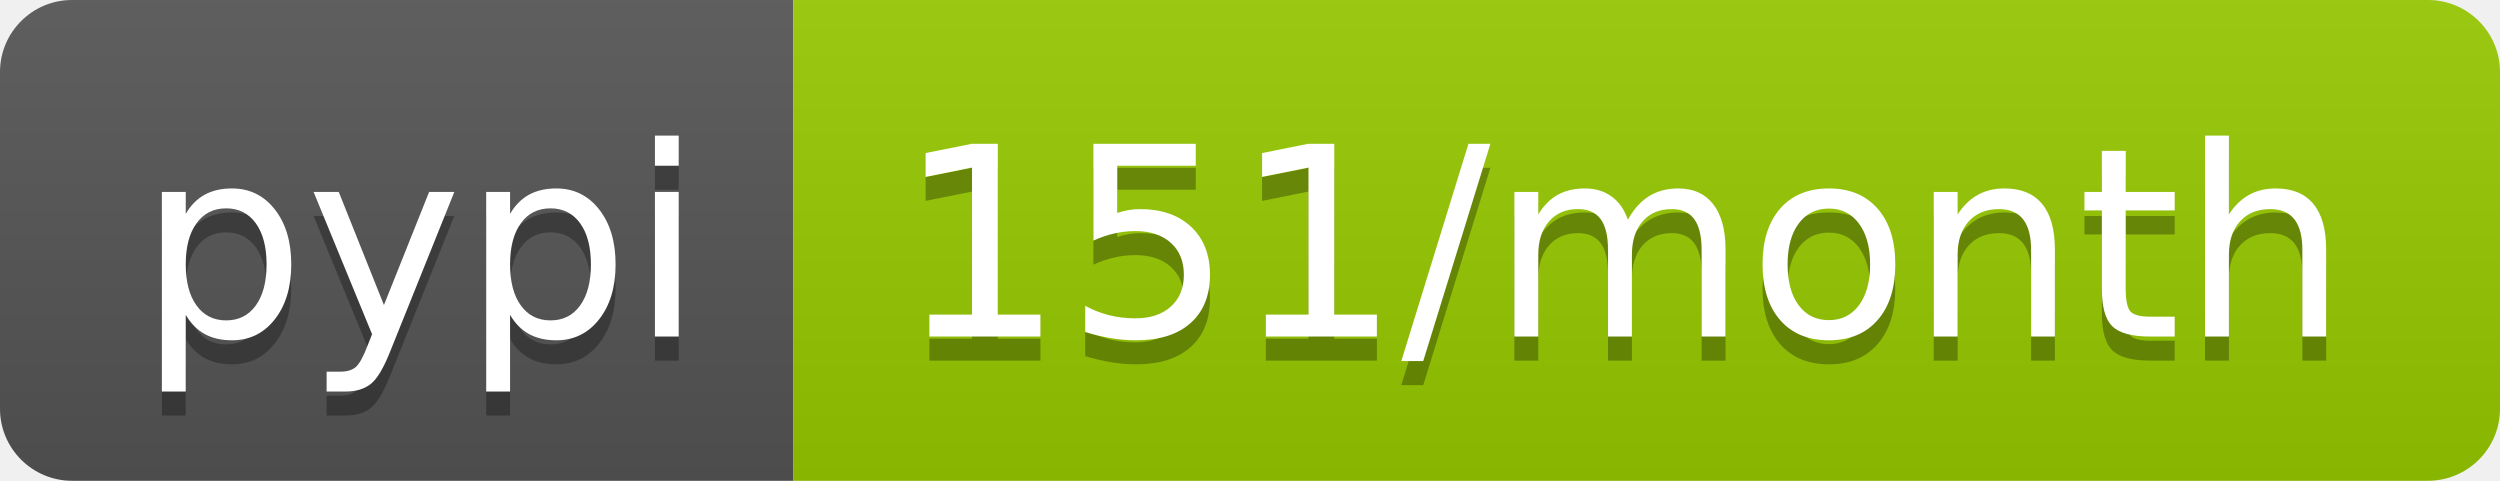
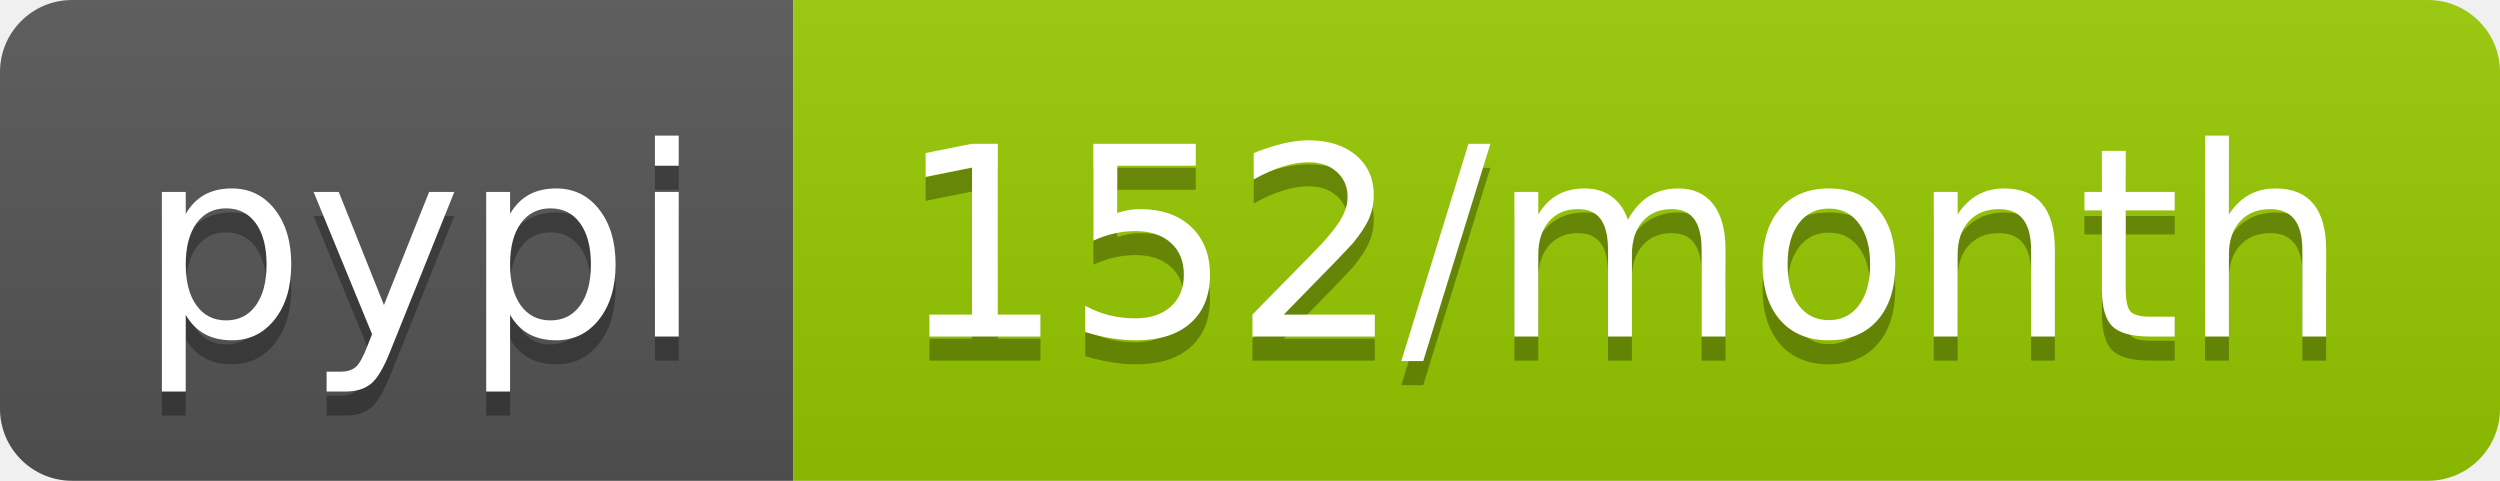
<svg xmlns="http://www.w3.org/2000/svg" width="104" height="20">
  <linearGradient id="b" x2="0" y2="100%">
    <stop offset="0" stop-color="#bbb" stop-opacity=".1" />
    <stop offset="1" stop-opacity=".1" />
  </linearGradient>
  <clipPath id="a">
    <rect width="104" height="20" rx="3" fill="#fff" />
  </clipPath>
  <g clip-path="url(#a)">
    <path fill="#555" d="M0 0h33v20H0z" />
    <path fill="#97ca00" d="M33 0h71v20H33z" />
    <path fill="url(#b)" d="M0 0h104v20H0z" />
  </g>
  <g fill="#fff" text-anchor="middle" font-family="DejaVu Sans,Verdana,Geneva,sans-serif" font-size="110">
    <text x="175" y="150" fill="#010101" fill-opacity=".3" transform="scale(.1)" textLength="230">pypi</text>
    <text x="175" y="140" transform="scale(.1)" textLength="230">pypi</text>
-     <text x="675" y="150" fill="#010101" fill-opacity=".3" transform="scale(.1)" textLength="610">151/month</text>
-     <text x="675" y="140" transform="scale(.1)" textLength="610">151/month</text>
+     <text x="675" y="150" fill="#010101" fill-opacity=".3" transform="scale(.1)" textLength="610">152/month</text>
+     <text x="675" y="140" transform="scale(.1)" textLength="610">152/month</text>
  </g>
</svg>
